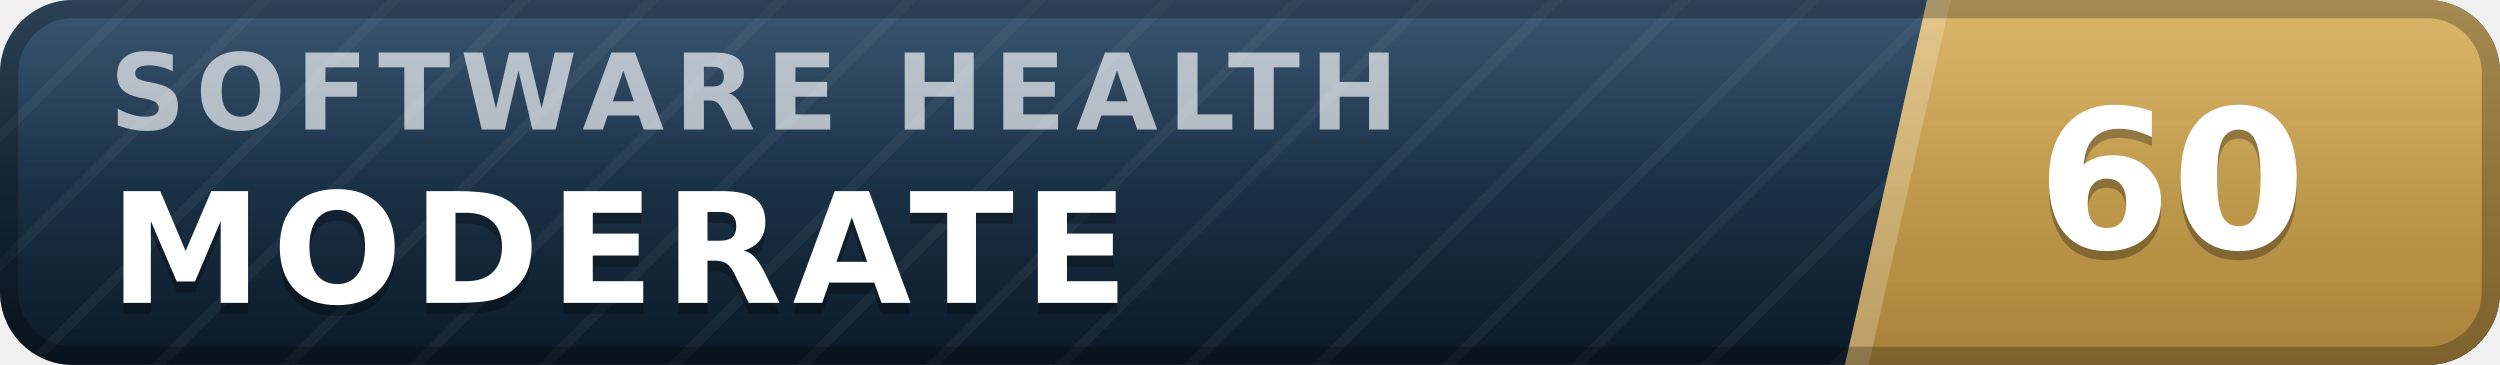
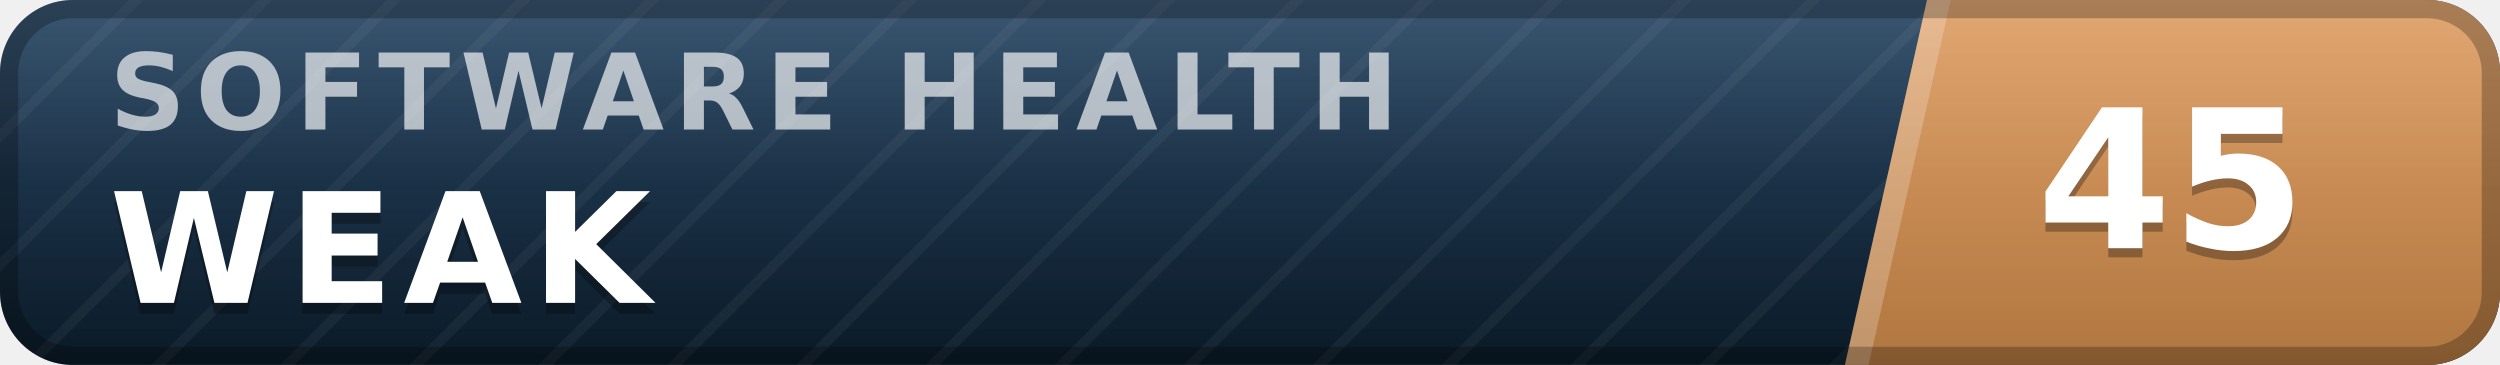
- <svg xmlns="http://www.w3.org/2000/svg" width="137" height="20" viewBox="0 0 137 20" role="img" aria-label="inspect.software software health index 60 of 100, moderate" font-family="Verdana,DejaVu Sans,Geneva,sans-serif">
+ <svg xmlns="http://www.w3.org/2000/svg" width="137" height="20" viewBox="0 0 137 20" role="img" aria-label="inspect.software software health index 45 of 100, weak" font-family="Verdana,DejaVu Sans,Geneva,sans-serif">
  <defs>
    <linearGradient id="plate" x1="0" y1="0" x2="0" y2="1">
      <stop offset="0" stop-color="#1d3d5c" />
      <stop offset="1" stop-color="#0a1926" />
    </linearGradient>
    <linearGradient id="endplate" x1="0" y1="0" x2="0" y2="1">
-       <stop offset="0" stop-color="#d5ac55" />
-       <stop offset="1" stop-color="#a8823a" />
+       <stop offset="0" stop-color="#dd9a5e" />
+       <stop offset="1" stop-color="#b0763f" />
    </linearGradient>
    <linearGradient id="gloss" x1="0" y1="0" x2="0" y2="1">
      <stop offset="0" stop-color="#fff" stop-opacity=".13" />
      <stop offset=".5" stop-color="#fff" stop-opacity=".03" />
      <stop offset="1" stop-color="#fff" stop-opacity="0" />
    </linearGradient>
    <pattern id="guilloche" width="5" height="5" patternUnits="userSpaceOnUse" patternTransform="rotate(45)">
      <line x1="0" y1="0" x2="0" y2="5" stroke="#fff" stroke-opacity=".045" stroke-width="1.1" />
    </pattern>
    <clipPath id="rounded">
      <rect width="137" height="20" rx="4" />
    </clipPath>
  </defs>
  <g clip-path="url(#rounded)">
    <rect width="137" height="20" fill="url(#plate)" />
    <rect width="137" height="20" fill="url(#guilloche)" />
    <polygon points="105.6,0 137,0 137,20 101.1,20" fill="url(#endplate)" />
    <polygon points="105.6,0 106.9,0 102.4,20 101.1,20" fill="#fff" fill-opacity=".22" />
    <text x="6.0" y="7.1" font-size="5.8" letter-spacing="0.55" fill="#fff" fill-opacity=".66" font-weight="bold" textLength="76.3" lengthAdjust="spacing">SOFTWARE HEALTH</text>
-     <text x="6.0" y="17.2" font-size="8.4" fill="#000" fill-opacity=".3" font-weight="bold" letter-spacing="0.55" textLength="59.5" lengthAdjust="spacing">MODERATE</text>
-     <text x="6.0" y="16.6" font-size="8.4" fill="#fff" font-weight="bold" letter-spacing="0.55" textLength="59.5" lengthAdjust="spacing">MODERATE</text>
-     <text x="119.0" y="14.1" font-size="10.6" fill="#000" fill-opacity=".3" font-weight="bold" text-anchor="middle">60</text>
-     <text x="119.0" y="13.6" font-size="10.6" fill="#fff" font-weight="bold" text-anchor="middle">60</text>
+     <text x="6.0" y="17.2" font-size="8.4" fill="#000" fill-opacity=".3" font-weight="bold" letter-spacing="0.55" textLength="30.3" lengthAdjust="spacing">WEAK</text>
+     <text x="6.0" y="16.6" font-size="8.4" fill="#fff" font-weight="bold" letter-spacing="0.55" textLength="30.3" lengthAdjust="spacing">WEAK</text>
+     <text x="119.0" y="14.1" font-size="10.6" fill="#000" fill-opacity=".3" font-weight="bold" text-anchor="middle">45</text>
+     <text x="119.0" y="13.6" font-size="10.6" fill="#fff" font-weight="bold" text-anchor="middle">45</text>
    <rect width="137" height="20" fill="url(#gloss)" />
  </g>
  <rect x=".5" y=".5" width="136" height="19" rx="3.5" fill="none" stroke="#000" stroke-opacity=".25" />
</svg>
